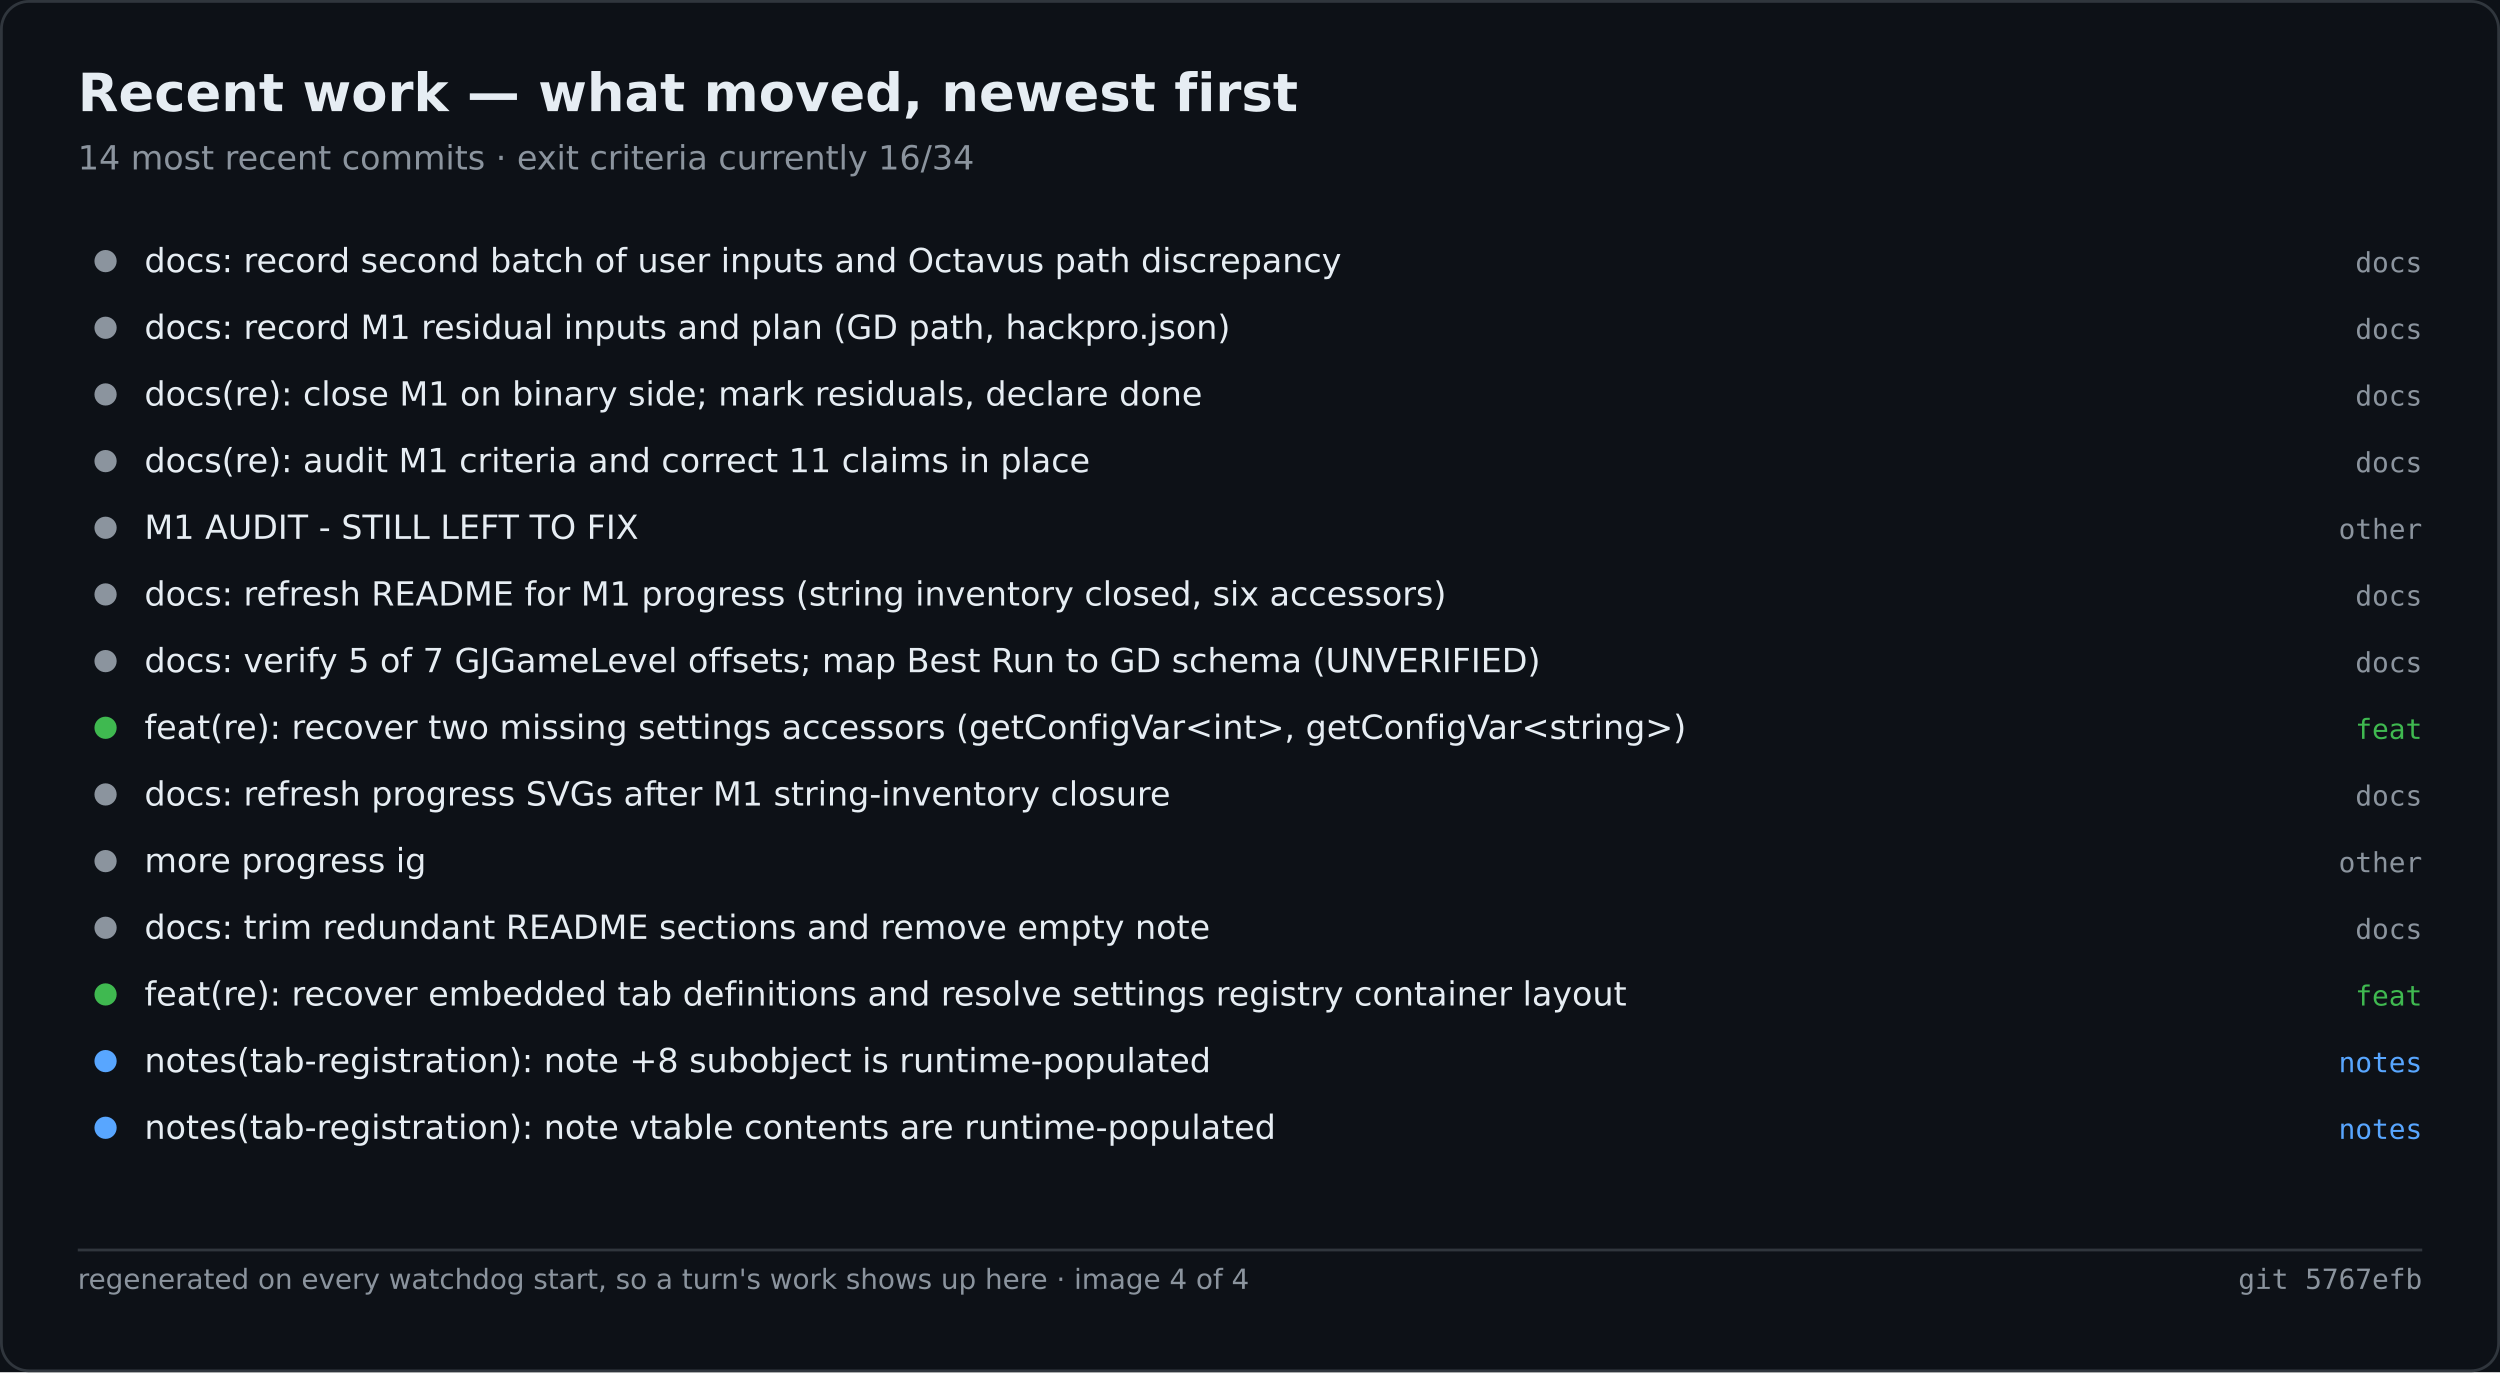
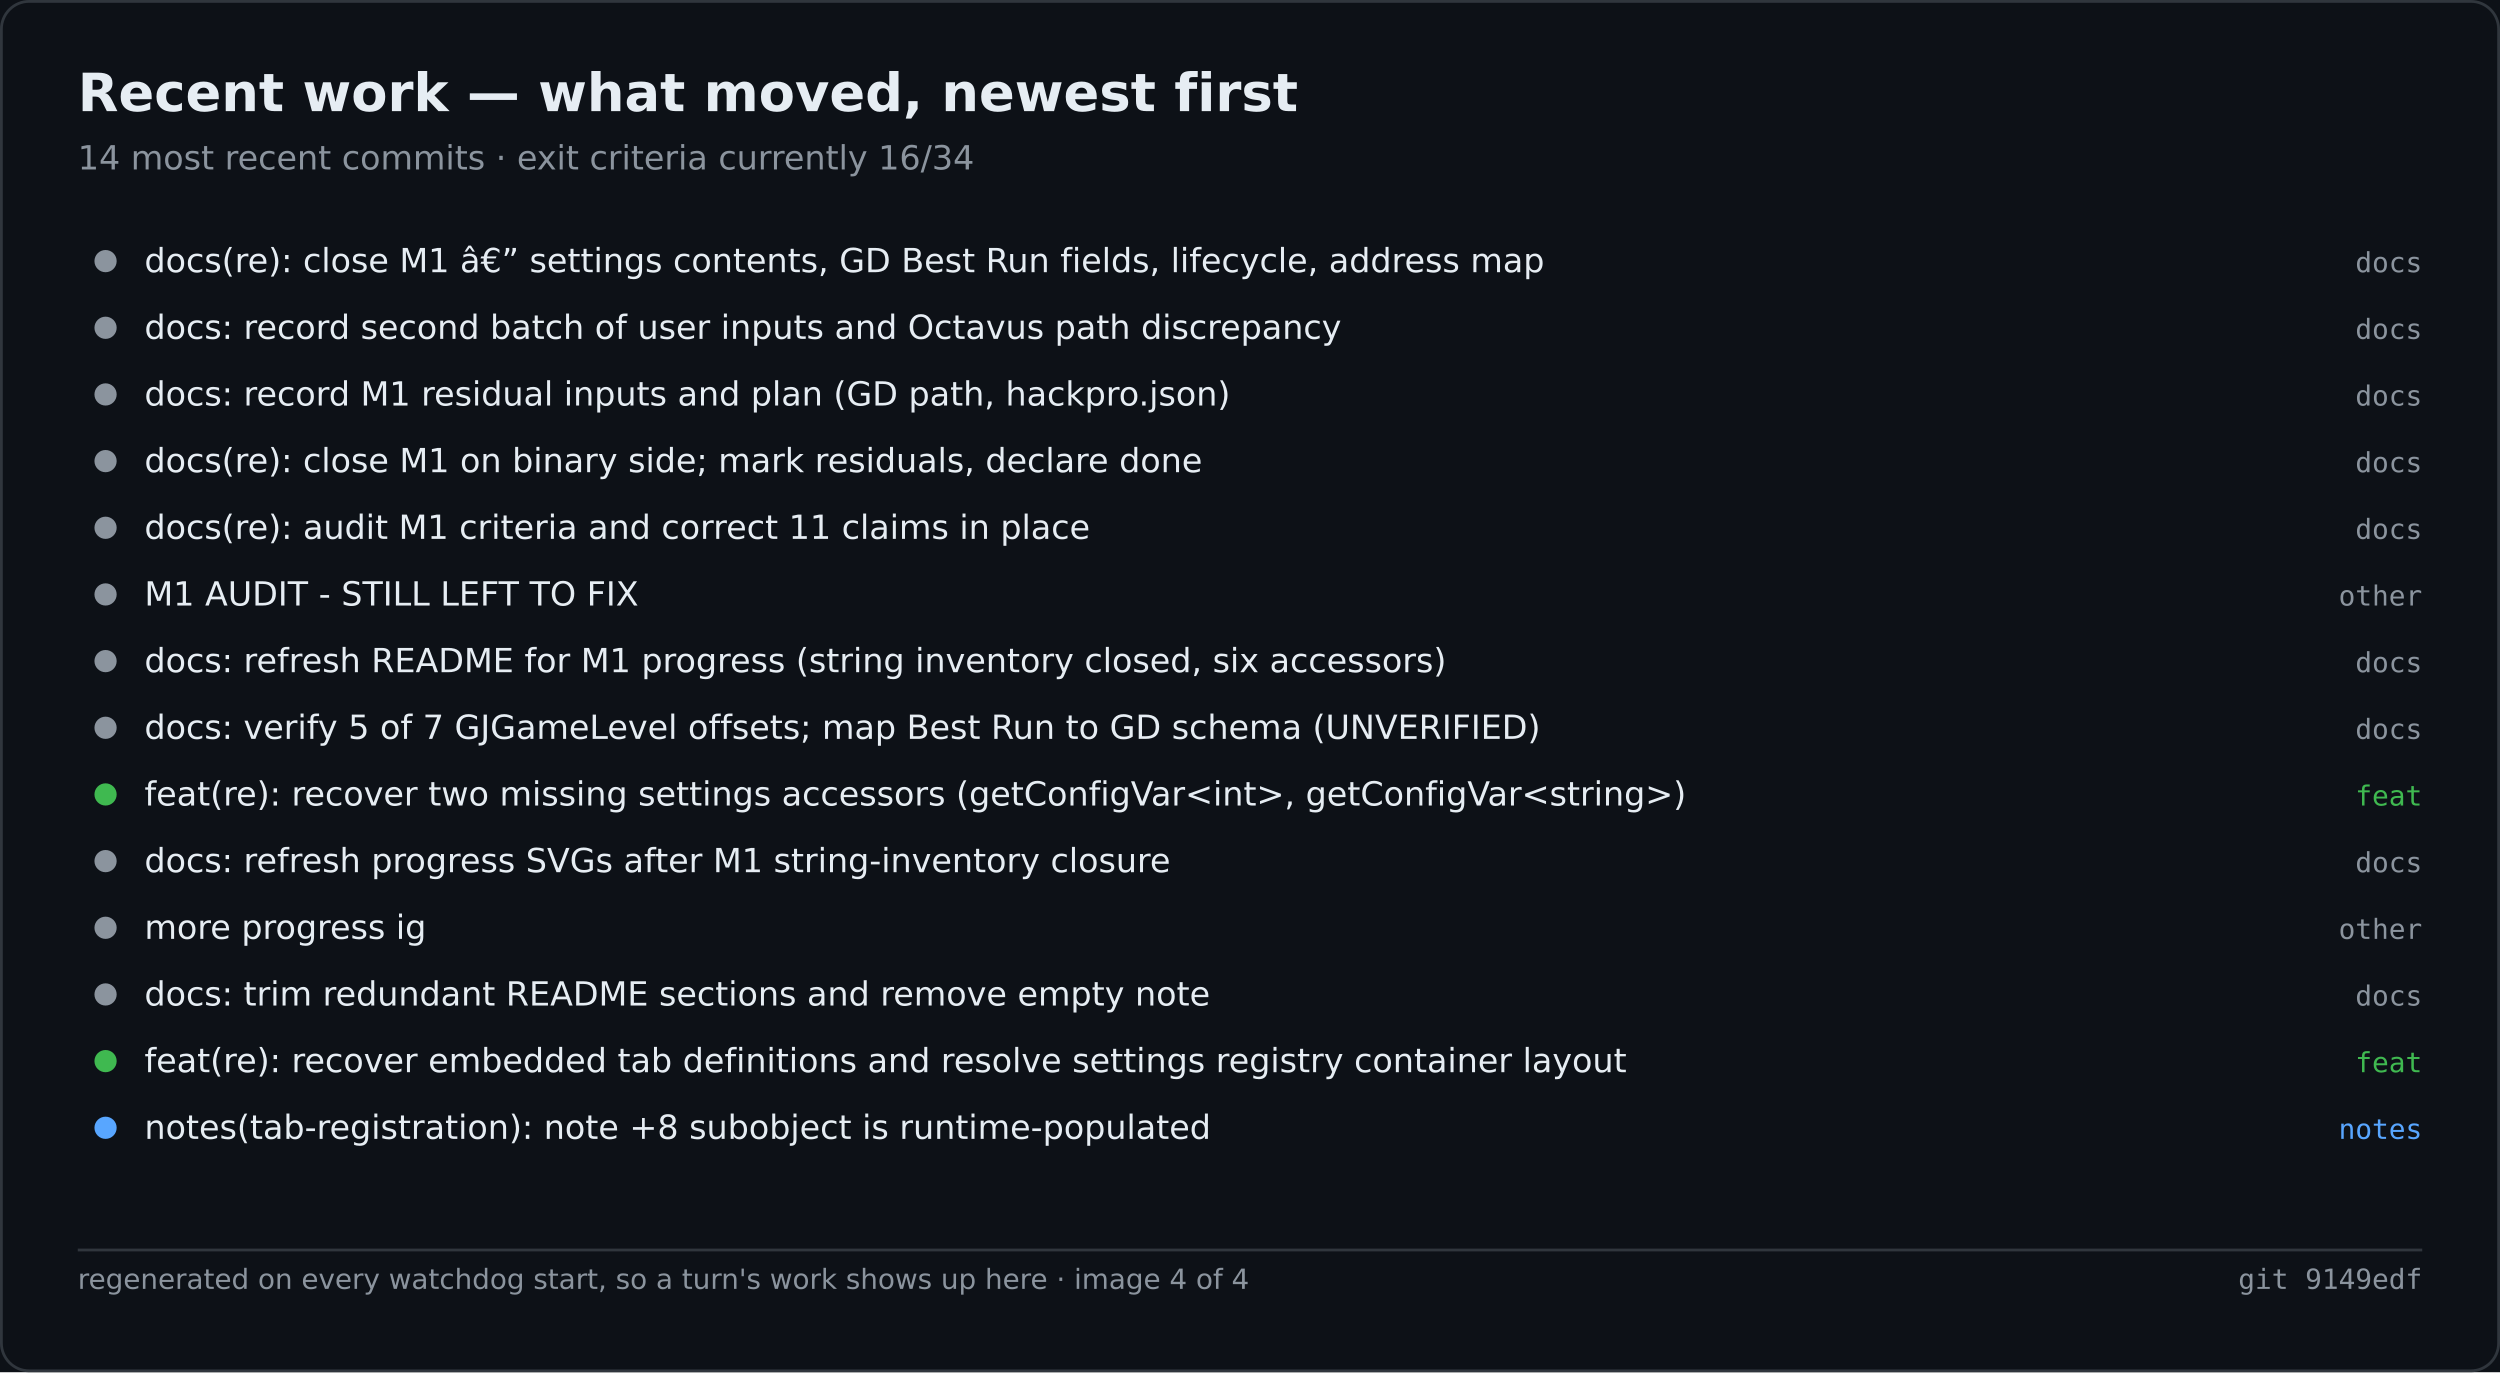
<svg xmlns="http://www.w3.org/2000/svg" width="900" height="494" viewBox="0 0 900 494" role="img" aria-label="Recent work — what moved, newest first">
  <rect width="900" height="494" fill="#0d1117" />
  <rect x="0.5" y="0.5" width="899" height="493" fill="none" stroke="#30363d" rx="10" />
  <text x="28" y="40" font-family="Segoe UI,DejaVu Sans,Helvetica,sans-serif" font-size="19" font-weight="600" fill="#e6edf3">Recent work — what moved, newest first</text>
  <text x="28" y="61" font-family="Segoe UI,DejaVu Sans,Helvetica,sans-serif" font-size="12" fill="#8b949e">14 most recent commits · exit criteria currently 16/34</text>
  <circle cx="38.0" cy="94.0" r="4" fill="#8b949e" />
-   <text x="52.0" y="98.0" font-family="Segoe UI,DejaVu Sans,Helvetica,sans-serif" font-size="12" fill="#e6edf3">docs: record second batch of user inputs and Octavus path discrepancy</text>
+   <text x="52.0" y="98.0" font-family="Segoe UI,DejaVu Sans,Helvetica,sans-serif" font-size="12" fill="#e6edf3">docs(re): close M1 â€” settings contents, GD Best Run fields, lifecycle, address map</text>
  <text x="872.0" y="98.0" font-family="Cascadia Mono,Consolas,DejaVu Sans Mono,monospace" font-size="10" fill="#8b949e" text-anchor="end">docs</text>
  <circle cx="38.0" cy="118.0" r="4" fill="#8b949e" />
-   <text x="52.0" y="122.0" font-family="Segoe UI,DejaVu Sans,Helvetica,sans-serif" font-size="12" fill="#e6edf3">docs: record M1 residual inputs and plan (GD path, hackpro.json)</text>
+   <text x="52.0" y="122.0" font-family="Segoe UI,DejaVu Sans,Helvetica,sans-serif" font-size="12" fill="#e6edf3">docs: record second batch of user inputs and Octavus path discrepancy</text>
  <text x="872.0" y="122.0" font-family="Cascadia Mono,Consolas,DejaVu Sans Mono,monospace" font-size="10" fill="#8b949e" text-anchor="end">docs</text>
  <circle cx="38.0" cy="142.0" r="4" fill="#8b949e" />
-   <text x="52.0" y="146.0" font-family="Segoe UI,DejaVu Sans,Helvetica,sans-serif" font-size="12" fill="#e6edf3">docs(re): close M1 on binary side; mark residuals, declare done</text>
+   <text x="52.0" y="146.0" font-family="Segoe UI,DejaVu Sans,Helvetica,sans-serif" font-size="12" fill="#e6edf3">docs: record M1 residual inputs and plan (GD path, hackpro.json)</text>
  <text x="872.0" y="146.0" font-family="Cascadia Mono,Consolas,DejaVu Sans Mono,monospace" font-size="10" fill="#8b949e" text-anchor="end">docs</text>
  <circle cx="38.0" cy="166.0" r="4" fill="#8b949e" />
-   <text x="52.0" y="170.0" font-family="Segoe UI,DejaVu Sans,Helvetica,sans-serif" font-size="12" fill="#e6edf3">docs(re): audit M1 criteria and correct 11 claims in place</text>
+   <text x="52.0" y="170.0" font-family="Segoe UI,DejaVu Sans,Helvetica,sans-serif" font-size="12" fill="#e6edf3">docs(re): close M1 on binary side; mark residuals, declare done</text>
  <text x="872.0" y="170.0" font-family="Cascadia Mono,Consolas,DejaVu Sans Mono,monospace" font-size="10" fill="#8b949e" text-anchor="end">docs</text>
  <circle cx="38.0" cy="190.0" r="4" fill="#8b949e" />
-   <text x="52.0" y="194.0" font-family="Segoe UI,DejaVu Sans,Helvetica,sans-serif" font-size="12" fill="#e6edf3">M1 AUDIT - STILL LEFT TO FIX</text>
-   <text x="872.0" y="194.0" font-family="Cascadia Mono,Consolas,DejaVu Sans Mono,monospace" font-size="10" fill="#8b949e" text-anchor="end">other</text>
+   <text x="52.0" y="194.0" font-family="Segoe UI,DejaVu Sans,Helvetica,sans-serif" font-size="12" fill="#e6edf3">docs(re): audit M1 criteria and correct 11 claims in place</text>
+   <text x="872.0" y="194.0" font-family="Cascadia Mono,Consolas,DejaVu Sans Mono,monospace" font-size="10" fill="#8b949e" text-anchor="end">docs</text>
  <circle cx="38.0" cy="214.0" r="4" fill="#8b949e" />
-   <text x="52.0" y="218.0" font-family="Segoe UI,DejaVu Sans,Helvetica,sans-serif" font-size="12" fill="#e6edf3">docs: refresh README for M1 progress (string inventory closed, six accessors)</text>
-   <text x="872.0" y="218.0" font-family="Cascadia Mono,Consolas,DejaVu Sans Mono,monospace" font-size="10" fill="#8b949e" text-anchor="end">docs</text>
+   <text x="52.0" y="218.0" font-family="Segoe UI,DejaVu Sans,Helvetica,sans-serif" font-size="12" fill="#e6edf3">M1 AUDIT - STILL LEFT TO FIX</text>
+   <text x="872.0" y="218.0" font-family="Cascadia Mono,Consolas,DejaVu Sans Mono,monospace" font-size="10" fill="#8b949e" text-anchor="end">other</text>
  <circle cx="38.0" cy="238.0" r="4" fill="#8b949e" />
-   <text x="52.0" y="242.0" font-family="Segoe UI,DejaVu Sans,Helvetica,sans-serif" font-size="12" fill="#e6edf3">docs: verify 5 of 7 GJGameLevel offsets; map Best Run to GD schema (UNVERIFIED)</text>
+   <text x="52.0" y="242.0" font-family="Segoe UI,DejaVu Sans,Helvetica,sans-serif" font-size="12" fill="#e6edf3">docs: refresh README for M1 progress (string inventory closed, six accessors)</text>
  <text x="872.0" y="242.0" font-family="Cascadia Mono,Consolas,DejaVu Sans Mono,monospace" font-size="10" fill="#8b949e" text-anchor="end">docs</text>
-   <circle cx="38.0" cy="262.0" r="4" fill="#3fb950" />
-   <text x="52.0" y="266.0" font-family="Segoe UI,DejaVu Sans,Helvetica,sans-serif" font-size="12" fill="#e6edf3">feat(re): recover two missing settings accessors (getConfigVar&lt;int&gt;, getConfigVar&lt;string&gt;)</text>
-   <text x="872.0" y="266.0" font-family="Cascadia Mono,Consolas,DejaVu Sans Mono,monospace" font-size="10" fill="#3fb950" text-anchor="end">feat</text>
-   <circle cx="38.0" cy="286.0" r="4" fill="#8b949e" />
-   <text x="52.0" y="290.0" font-family="Segoe UI,DejaVu Sans,Helvetica,sans-serif" font-size="12" fill="#e6edf3">docs: refresh progress SVGs after M1 string-inventory closure</text>
-   <text x="872.0" y="290.0" font-family="Cascadia Mono,Consolas,DejaVu Sans Mono,monospace" font-size="10" fill="#8b949e" text-anchor="end">docs</text>
+   <circle cx="38.0" cy="262.0" r="4" fill="#8b949e" />
+   <text x="52.0" y="266.0" font-family="Segoe UI,DejaVu Sans,Helvetica,sans-serif" font-size="12" fill="#e6edf3">docs: verify 5 of 7 GJGameLevel offsets; map Best Run to GD schema (UNVERIFIED)</text>
+   <text x="872.0" y="266.0" font-family="Cascadia Mono,Consolas,DejaVu Sans Mono,monospace" font-size="10" fill="#8b949e" text-anchor="end">docs</text>
+   <circle cx="38.0" cy="286.0" r="4" fill="#3fb950" />
+   <text x="52.0" y="290.0" font-family="Segoe UI,DejaVu Sans,Helvetica,sans-serif" font-size="12" fill="#e6edf3">feat(re): recover two missing settings accessors (getConfigVar&lt;int&gt;, getConfigVar&lt;string&gt;)</text>
+   <text x="872.0" y="290.0" font-family="Cascadia Mono,Consolas,DejaVu Sans Mono,monospace" font-size="10" fill="#3fb950" text-anchor="end">feat</text>
  <circle cx="38.0" cy="310.0" r="4" fill="#8b949e" />
-   <text x="52.0" y="314.0" font-family="Segoe UI,DejaVu Sans,Helvetica,sans-serif" font-size="12" fill="#e6edf3">more progress ig</text>
-   <text x="872.0" y="314.0" font-family="Cascadia Mono,Consolas,DejaVu Sans Mono,monospace" font-size="10" fill="#8b949e" text-anchor="end">other</text>
+   <text x="52.0" y="314.0" font-family="Segoe UI,DejaVu Sans,Helvetica,sans-serif" font-size="12" fill="#e6edf3">docs: refresh progress SVGs after M1 string-inventory closure</text>
+   <text x="872.0" y="314.0" font-family="Cascadia Mono,Consolas,DejaVu Sans Mono,monospace" font-size="10" fill="#8b949e" text-anchor="end">docs</text>
  <circle cx="38.0" cy="334.0" r="4" fill="#8b949e" />
-   <text x="52.0" y="338.0" font-family="Segoe UI,DejaVu Sans,Helvetica,sans-serif" font-size="12" fill="#e6edf3">docs: trim redundant README sections and remove empty note</text>
-   <text x="872.0" y="338.0" font-family="Cascadia Mono,Consolas,DejaVu Sans Mono,monospace" font-size="10" fill="#8b949e" text-anchor="end">docs</text>
-   <circle cx="38.0" cy="358.0" r="4" fill="#3fb950" />
-   <text x="52.0" y="362.0" font-family="Segoe UI,DejaVu Sans,Helvetica,sans-serif" font-size="12" fill="#e6edf3">feat(re): recover embedded tab definitions and resolve settings registry container layout</text>
-   <text x="872.0" y="362.0" font-family="Cascadia Mono,Consolas,DejaVu Sans Mono,monospace" font-size="10" fill="#3fb950" text-anchor="end">feat</text>
-   <circle cx="38.0" cy="382.0" r="4" fill="#58a6ff" />
-   <text x="52.0" y="386.0" font-family="Segoe UI,DejaVu Sans,Helvetica,sans-serif" font-size="12" fill="#e6edf3">notes(tab-registration): note +8 subobject is runtime-populated</text>
-   <text x="872.0" y="386.0" font-family="Cascadia Mono,Consolas,DejaVu Sans Mono,monospace" font-size="10" fill="#58a6ff" text-anchor="end">notes</text>
+   <text x="52.0" y="338.0" font-family="Segoe UI,DejaVu Sans,Helvetica,sans-serif" font-size="12" fill="#e6edf3">more progress ig</text>
+   <text x="872.0" y="338.0" font-family="Cascadia Mono,Consolas,DejaVu Sans Mono,monospace" font-size="10" fill="#8b949e" text-anchor="end">other</text>
+   <circle cx="38.0" cy="358.0" r="4" fill="#8b949e" />
+   <text x="52.0" y="362.0" font-family="Segoe UI,DejaVu Sans,Helvetica,sans-serif" font-size="12" fill="#e6edf3">docs: trim redundant README sections and remove empty note</text>
+   <text x="872.0" y="362.0" font-family="Cascadia Mono,Consolas,DejaVu Sans Mono,monospace" font-size="10" fill="#8b949e" text-anchor="end">docs</text>
+   <circle cx="38.0" cy="382.0" r="4" fill="#3fb950" />
+   <text x="52.0" y="386.0" font-family="Segoe UI,DejaVu Sans,Helvetica,sans-serif" font-size="12" fill="#e6edf3">feat(re): recover embedded tab definitions and resolve settings registry container layout</text>
+   <text x="872.0" y="386.0" font-family="Cascadia Mono,Consolas,DejaVu Sans Mono,monospace" font-size="10" fill="#3fb950" text-anchor="end">feat</text>
  <circle cx="38.0" cy="406.0" r="4" fill="#58a6ff" />
-   <text x="52.0" y="410.0" font-family="Segoe UI,DejaVu Sans,Helvetica,sans-serif" font-size="12" fill="#e6edf3">notes(tab-registration): note vtable contents are runtime-populated</text>
+   <text x="52.0" y="410.0" font-family="Segoe UI,DejaVu Sans,Helvetica,sans-serif" font-size="12" fill="#e6edf3">notes(tab-registration): note +8 subobject is runtime-populated</text>
  <text x="872.0" y="410.0" font-family="Cascadia Mono,Consolas,DejaVu Sans Mono,monospace" font-size="10" fill="#58a6ff" text-anchor="end">notes</text>
  <line x1="28.0" y1="450.0" x2="872.0" y2="450.0" stroke="#30363d" stroke-width="1" />
  <text x="28.0" y="464.0" font-family="Segoe UI,DejaVu Sans,Helvetica,sans-serif" font-size="10" fill="#8b949e">regenerated on every watchdog start, so a turn's work shows up here · image 4 of 4</text>
-   <text x="872.0" y="464.0" font-family="Cascadia Mono,Consolas,DejaVu Sans Mono,monospace" font-size="10" fill="#8b949e" text-anchor="end">git 5767efb</text>
+   <text x="872.0" y="464.0" font-family="Cascadia Mono,Consolas,DejaVu Sans Mono,monospace" font-size="10" fill="#8b949e" text-anchor="end">git 9149edf</text>
</svg>
